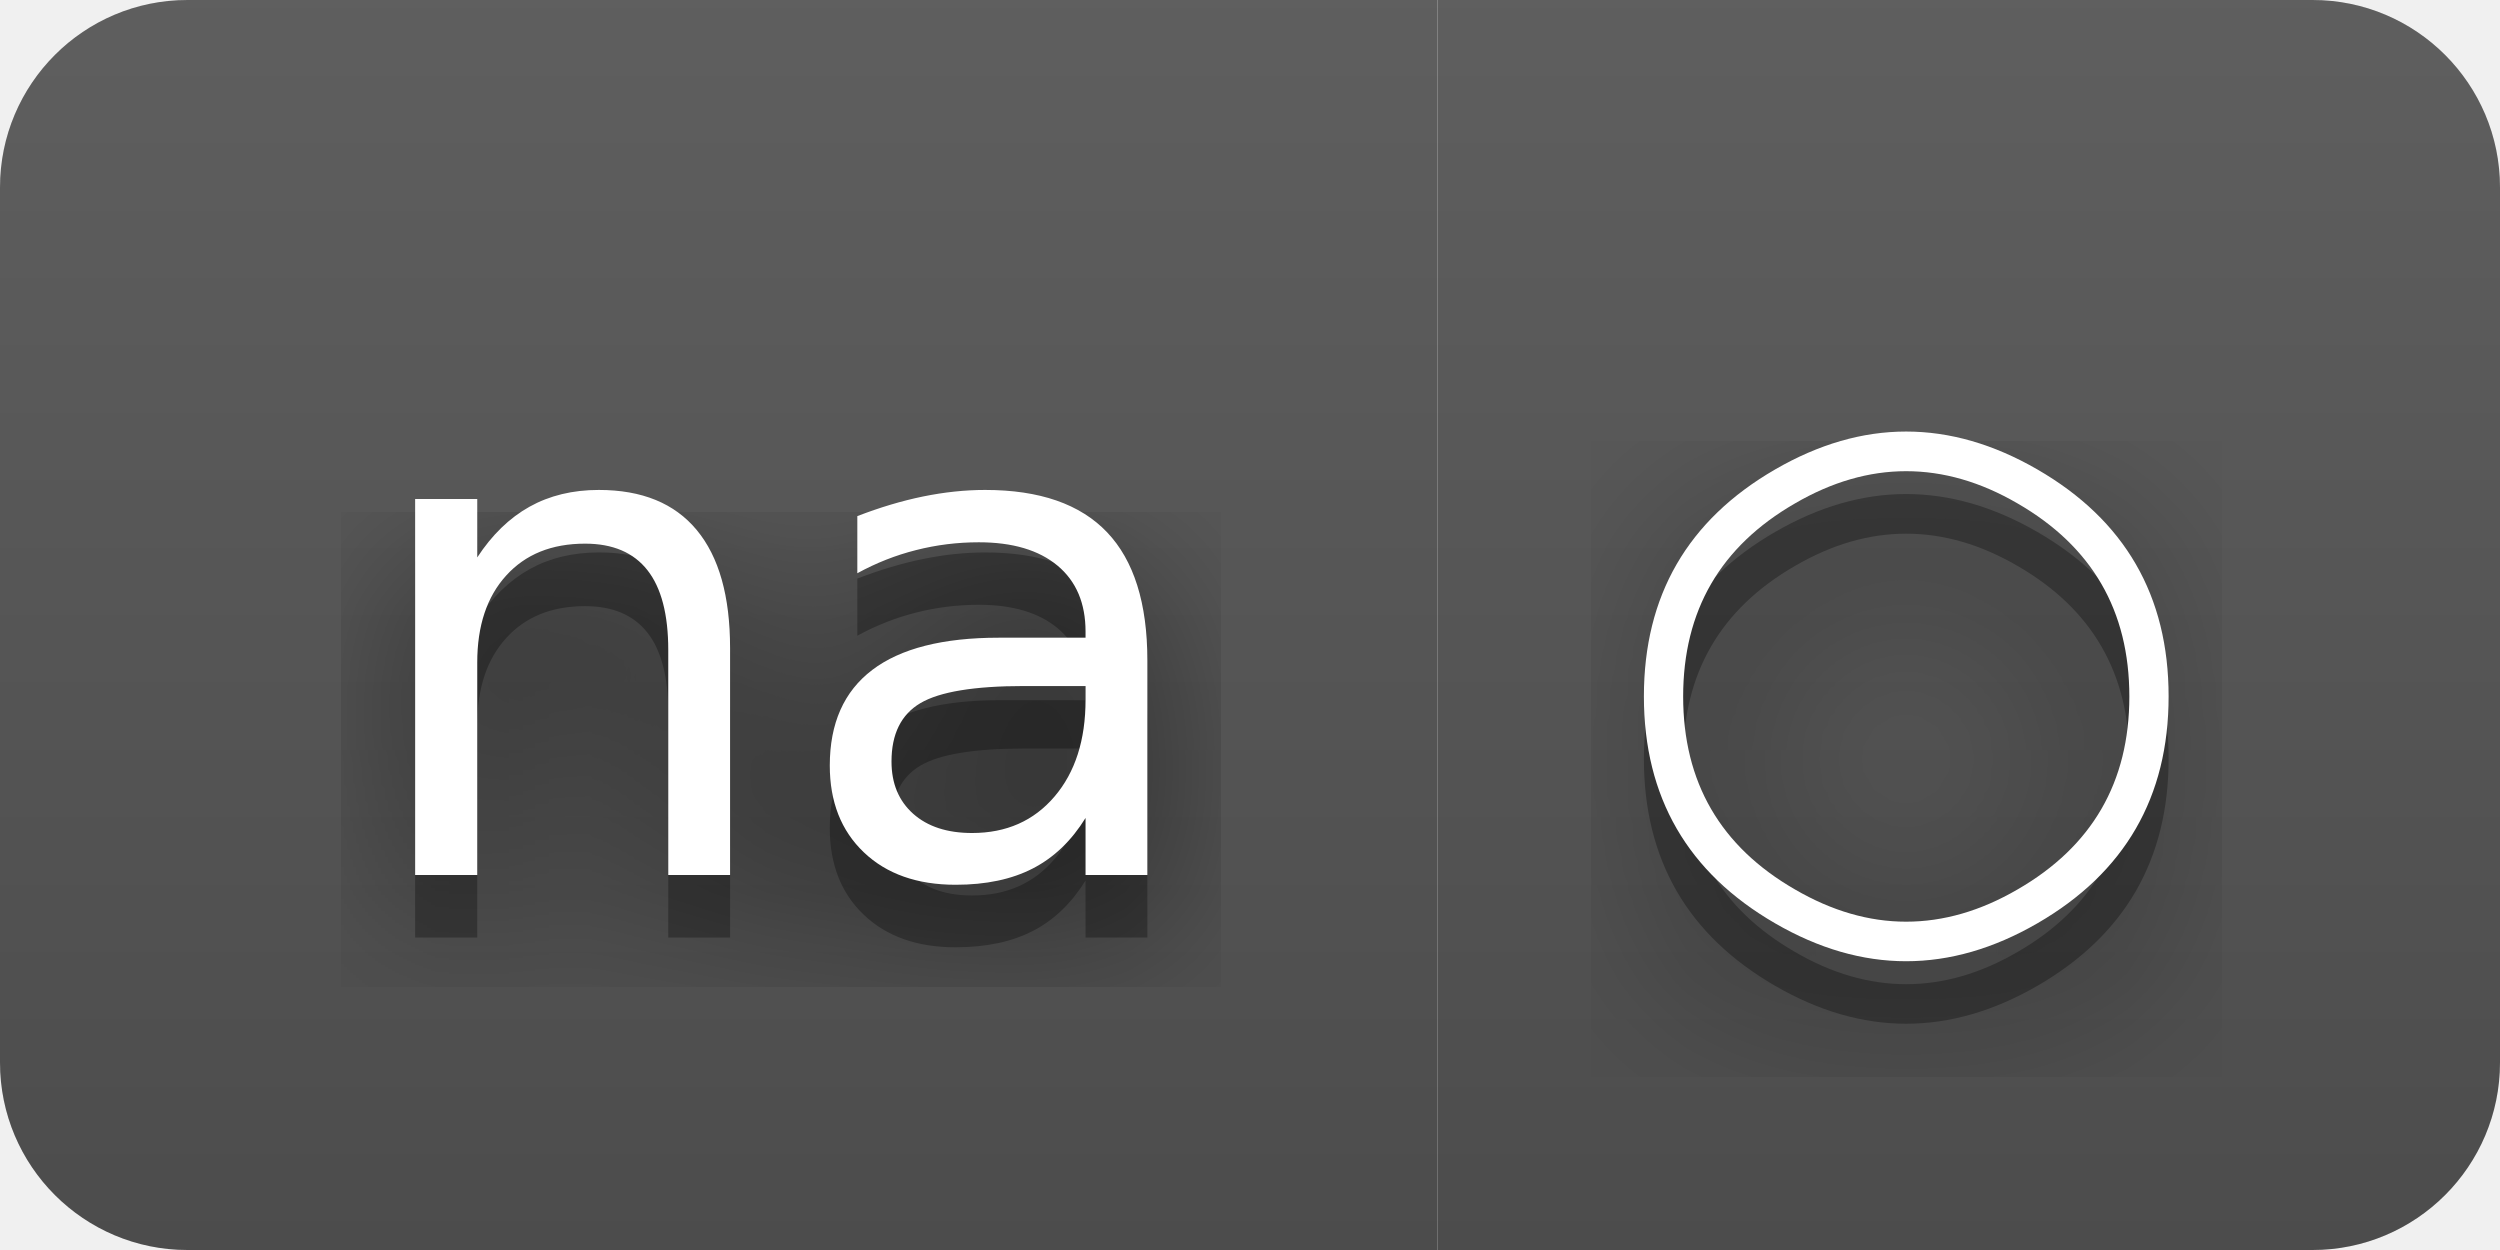
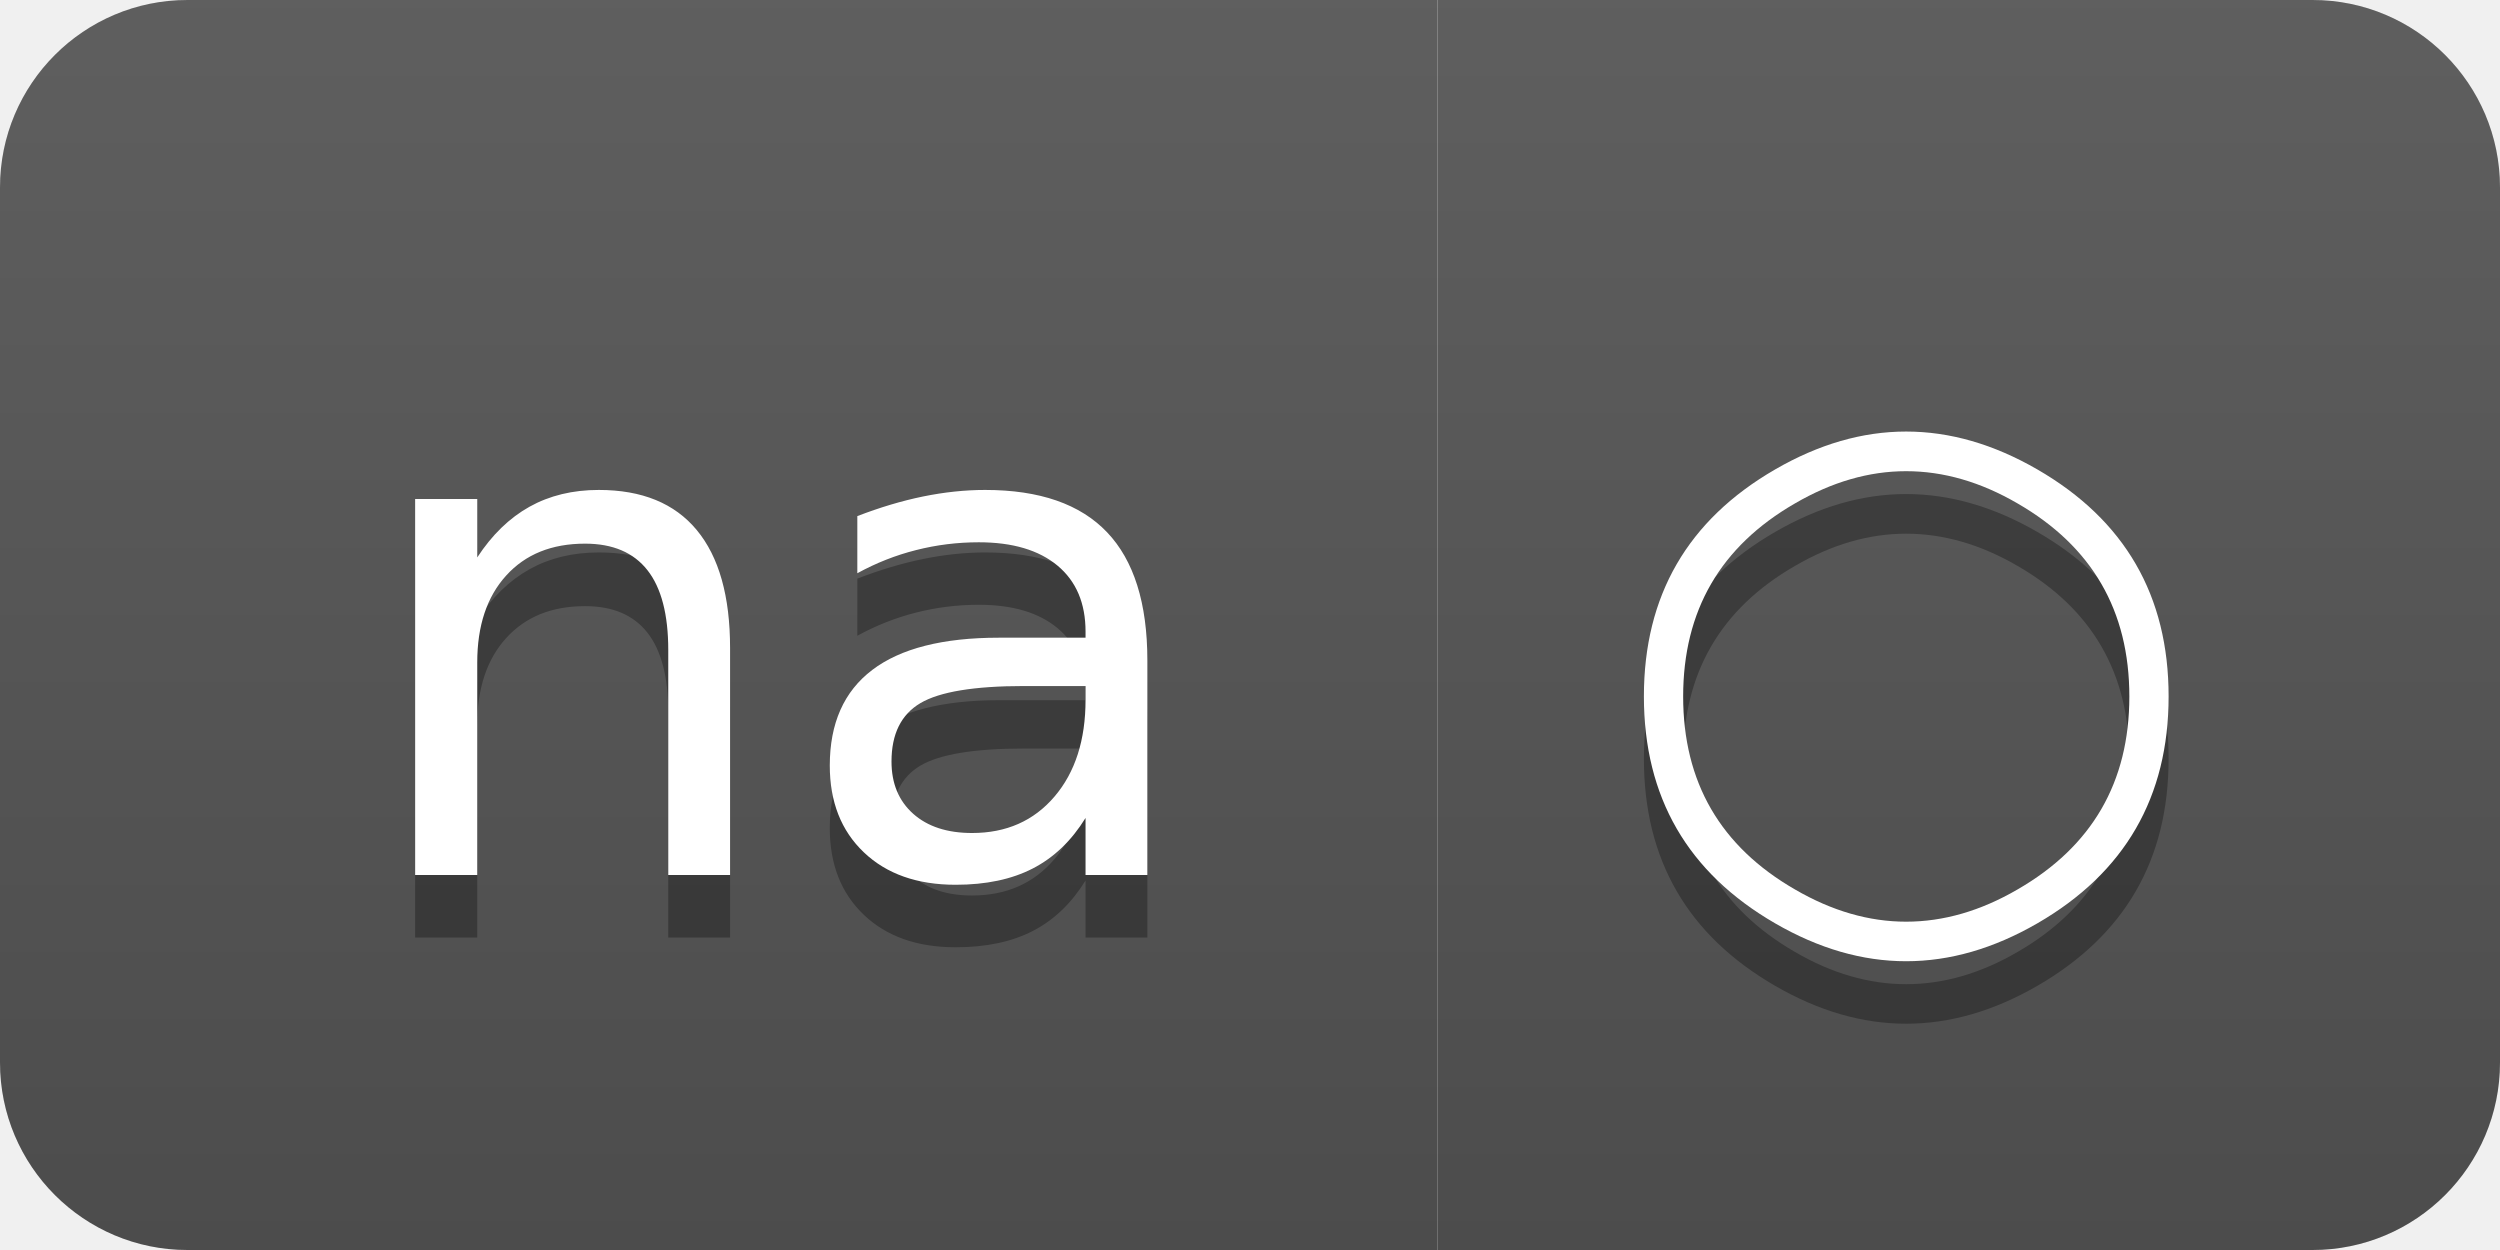
<svg xmlns="http://www.w3.org/2000/svg" width="40" height="20" role="img" aria-label="na: ○">
-   <filter id="blur">
-     <feGaussianBlur in="SourceGraphic" stdDeviation="16" />
-   </filter>
  <linearGradient id="s" x2="0" y2="100%">
    <stop offset="0" stop-color="#bbb" stop-opacity=".1" />
    <stop offset="1" stop-opacity=".1" />
  </linearGradient>
  <clipPath id="r">
    <rect width="40" height="20" rx="3" fill="#fff" />
  </clipPath>
  <g clip-path="url(#r)">
    <rect width="23" height="20" fill="#555" />
    <rect x="23" width="17" height="20" fill="#555" />
    <rect width="40" height="20" fill="url(#s)" />
  </g>
  <g fill="#fff" text-anchor="middle" font-family="Verdana,Geneva,DejaVu Sans,sans-serif" text-rendering="geometricPrecision" font-size="110">
-     <text aria-hidden="true" x="125" y="150" fill="#010101" fill-opacity=".80" filter="url(#blur)" transform="scale(.1)" textLength="130">na</text>
    <text aria-hidden="true" x="125" y="150" fill="#010101" fill-opacity=".3" transform="scale(.1)" textLength="130">na</text>
    <text x="125" y="140" transform="scale(.1)" fill="#fff" textLength="130">na</text>
-     <text aria-hidden="true" x="305" y="150" fill="#010101" fill-opacity=".80" filter="url(#blur)" transform="scale(.1)" textLength="70">○</text>
    <text aria-hidden="true" x="305" y="150" fill="#010101" fill-opacity=".3" transform="scale(.1)" textLength="70">○</text>
    <text x="305" y="140" transform="scale(.1)" fill="#fff" textLength="70">○</text>
  </g>
</svg>
